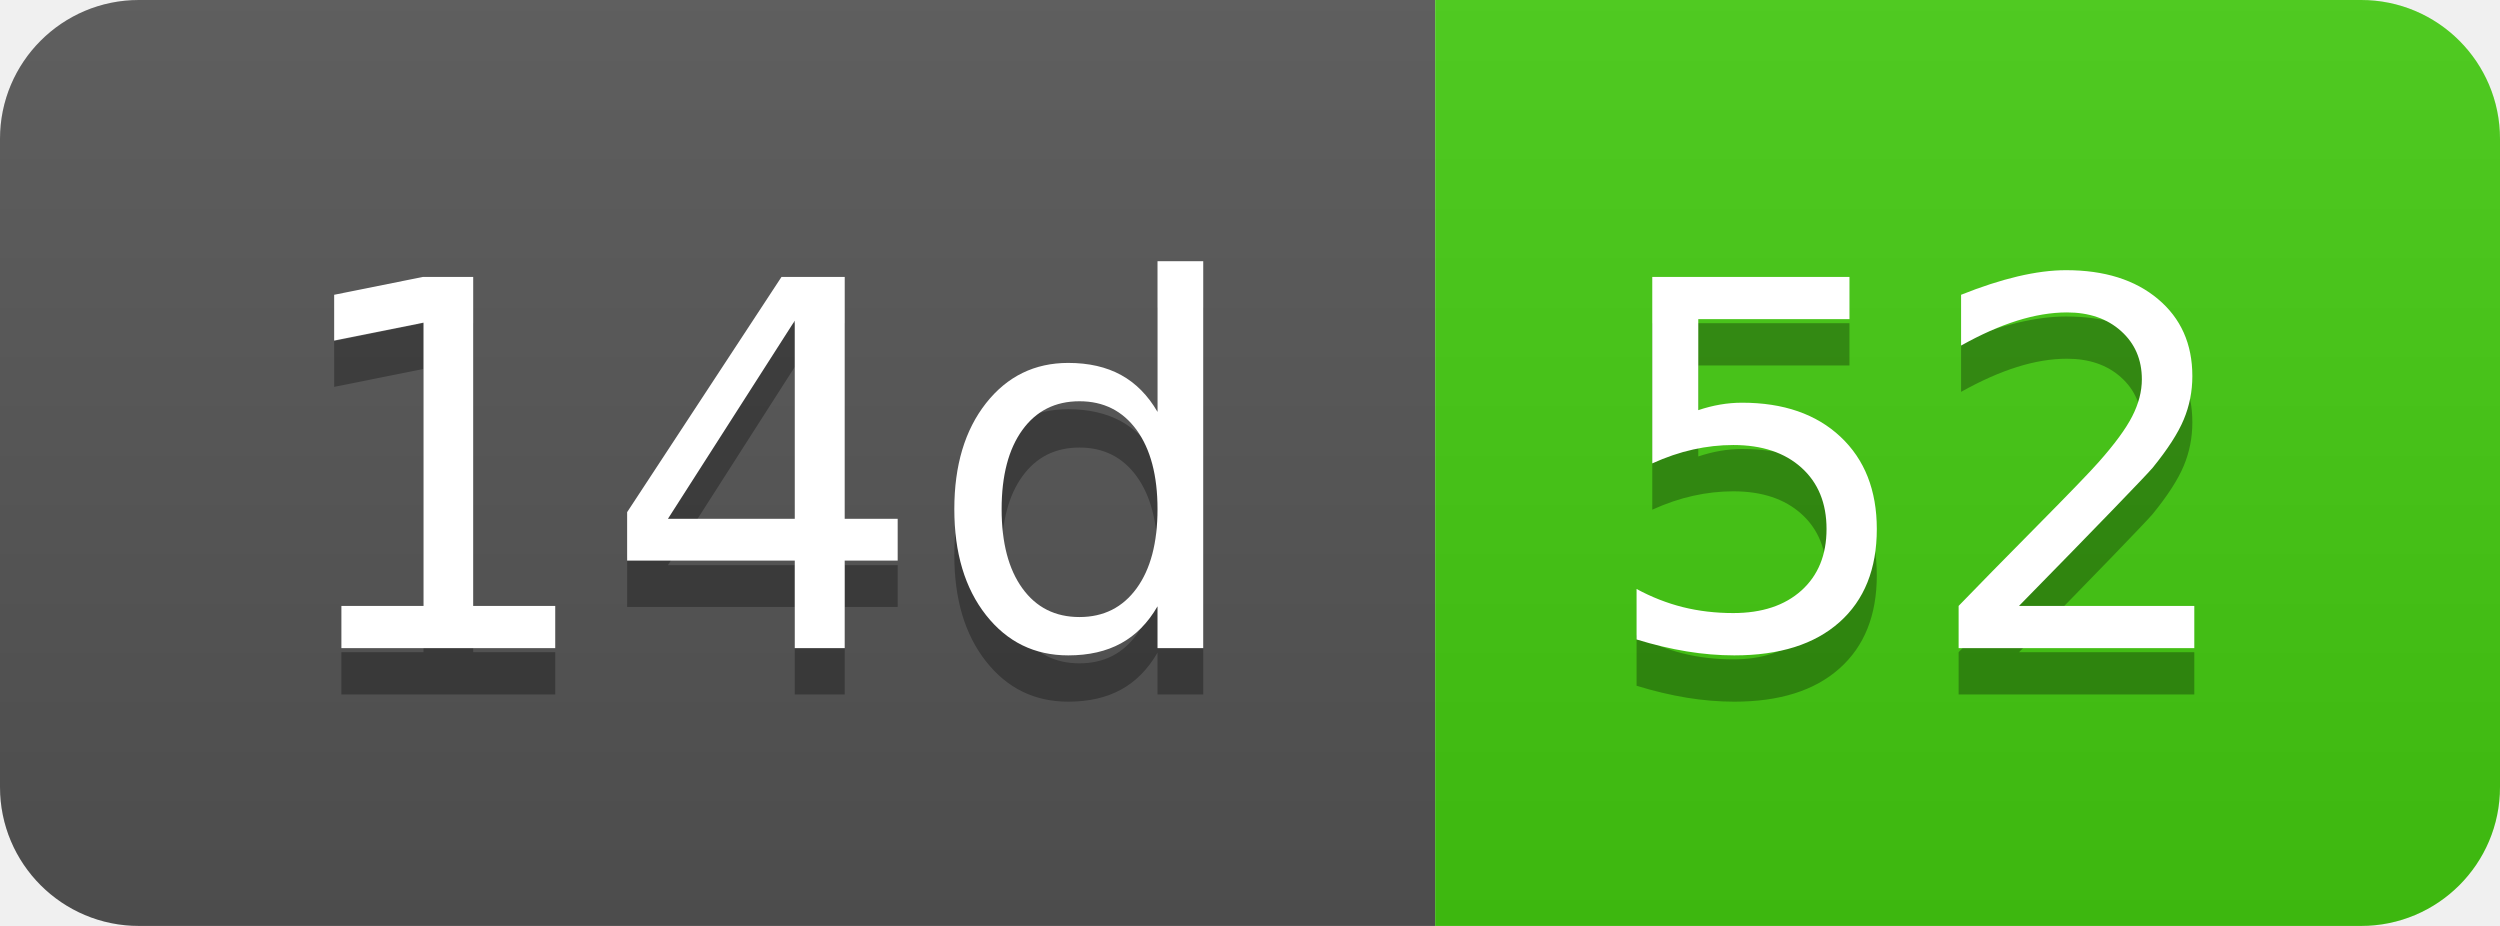
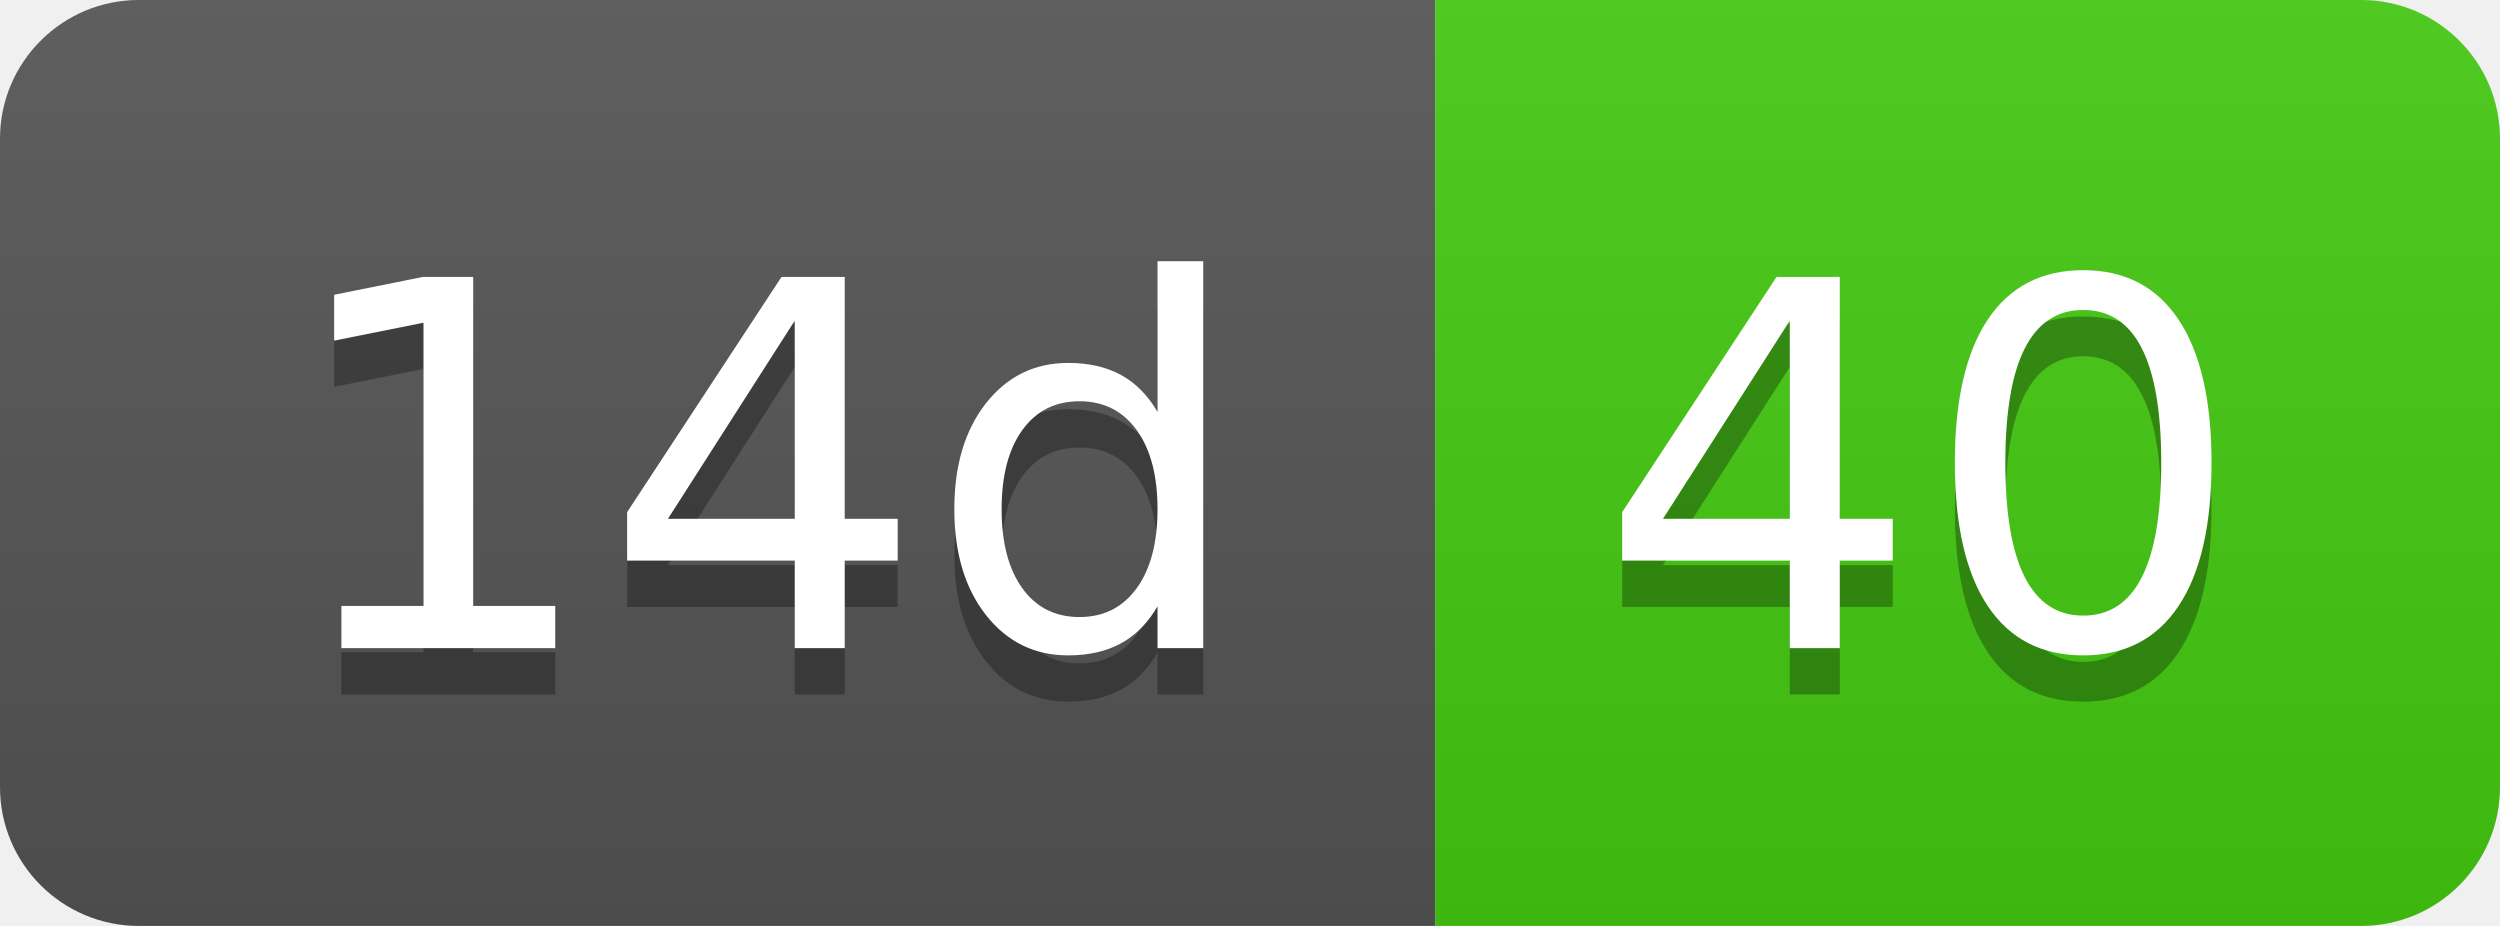
- <svg xmlns="http://www.w3.org/2000/svg" width="54" height="20" role="img" aria-label="14d: 52">
+ <svg xmlns="http://www.w3.org/2000/svg" width="54" height="20" role="img" aria-label="14d: 40">
  <linearGradient id="s" x2="0" y2="100%">
    <stop offset="0" stop-color="#bbb" stop-opacity=".1" />
    <stop offset="1" stop-opacity=".1" />
  </linearGradient>
  <clipPath id="r">
    <rect width="54" height="20" rx="3" fill="#fff" />
  </clipPath>
  <g clip-path="url(#r)">
    <rect width="31" height="20" fill="#555" />
    <rect x="31" width="23" height="20" fill="#4c1" />
    <rect width="54" height="20" fill="url(#s)" />
  </g>
  <g fill="#fff" text-anchor="middle" font-family="Verdana,Geneva,DejaVu Sans,sans-serif" text-rendering="geometricPrecision" font-size="110">
    <text aria-hidden="true" x="165" y="150" fill="#010101" fill-opacity=".3" transform="scale(.1)" textLength="210">14d</text>
    <text x="165" y="140" transform="scale(.1)" fill="#fff" textLength="210">14d</text>
-     <text aria-hidden="true" x="415" y="150" fill="#010101" fill-opacity=".3" transform="scale(.1)" textLength="130">52</text>
-     <text x="415" y="140" transform="scale(.1)" fill="#fff" textLength="130">52</text>
+     <text aria-hidden="true" x="415" y="150" fill="#010101" fill-opacity=".3" transform="scale(.1)" textLength="130">40</text>
+     <text x="415" y="140" transform="scale(.1)" fill="#fff" textLength="130">40</text>
  </g>
</svg>
